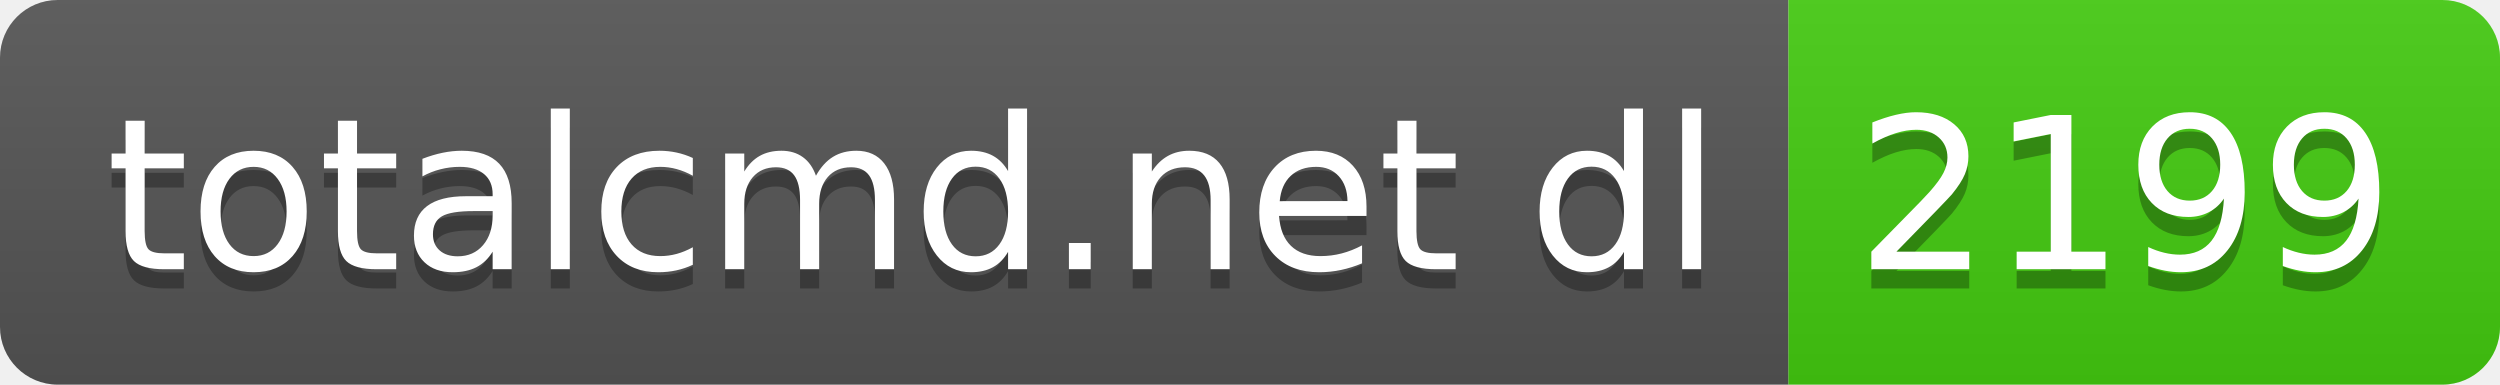
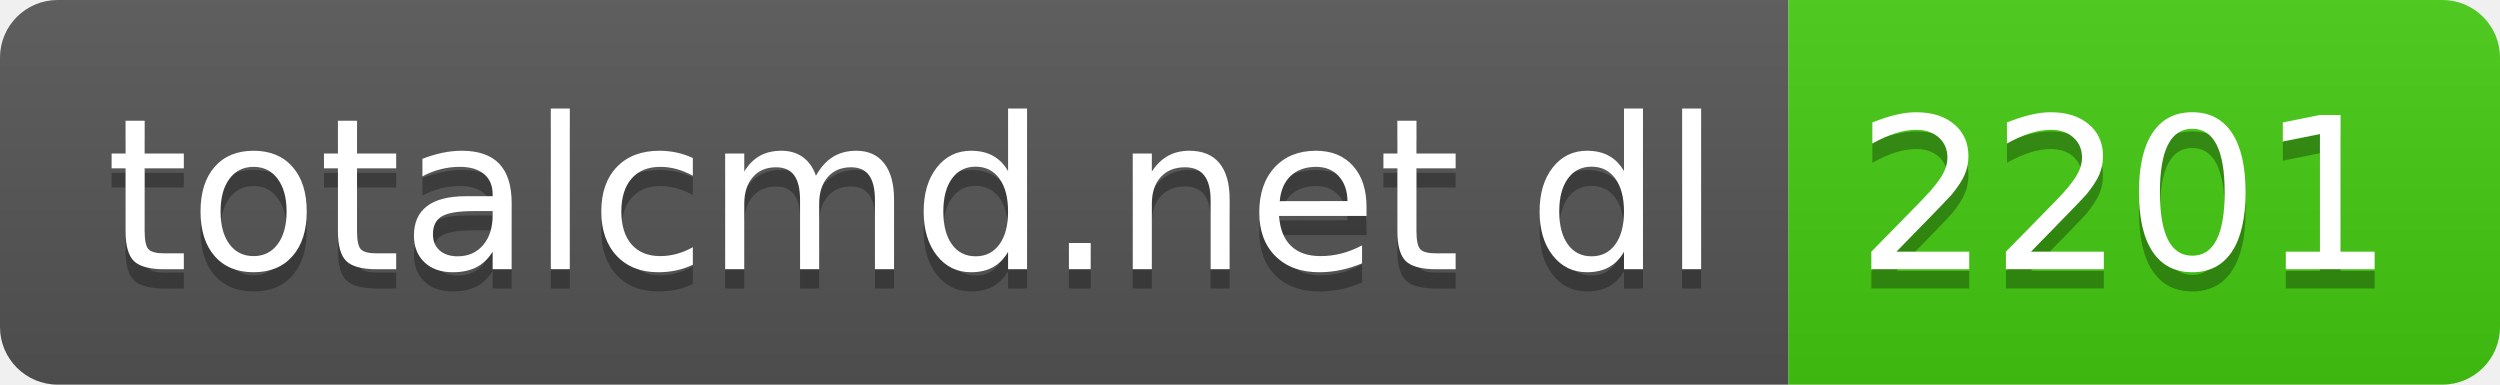
- <svg xmlns="http://www.w3.org/2000/svg" width="130" height="20" role="img" aria-label="totalcmd.net dl: 2199">
+ <svg xmlns="http://www.w3.org/2000/svg" width="130" height="20" role="img" aria-label="totalcmd.net dl: 2201">
  <linearGradient id="s" x2="0" y2="100%">
    <stop offset="0" stop-color="#bbb" stop-opacity=".1" />
    <stop offset="1" stop-opacity=".1" />
  </linearGradient>
  <clipPath id="r">
    <rect width="130" height="20" rx="3" fill="#fff" />
  </clipPath>
  <g clip-path="url(#r)">
    <rect width="93" height="20" fill="#555" />
    <rect x="93" width="37" height="20" fill="#4c1" />
    <rect width="130" height="20" fill="url(#s)" />
  </g>
  <g fill="#fff" text-anchor="middle" font-family="Verdana,Geneva,DejaVu Sans,sans-serif" text-rendering="geometricPrecision" font-size="110">
    <text aria-hidden="true" x="475" y="150" fill="#010101" fill-opacity=".3" transform="scale(.1)" textLength="830">totalcmd.net dl</text>
    <text x="475" y="140" transform="scale(.1)" fill="#fff" textLength="830">totalcmd.net dl</text>
-     <text aria-hidden="true" x="1105" y="150" fill="#010101" fill-opacity=".3" transform="scale(.1)" textLength="270">2199</text>
-     <text x="1105" y="140" transform="scale(.1)" fill="#fff" textLength="270">2199</text>
+     <text aria-hidden="true" x="1105" y="150" fill="#010101" fill-opacity=".3" transform="scale(.1)" textLength="270">2201</text>
+     <text x="1105" y="140" transform="scale(.1)" fill="#fff" textLength="270">2201</text>
  </g>
</svg>
